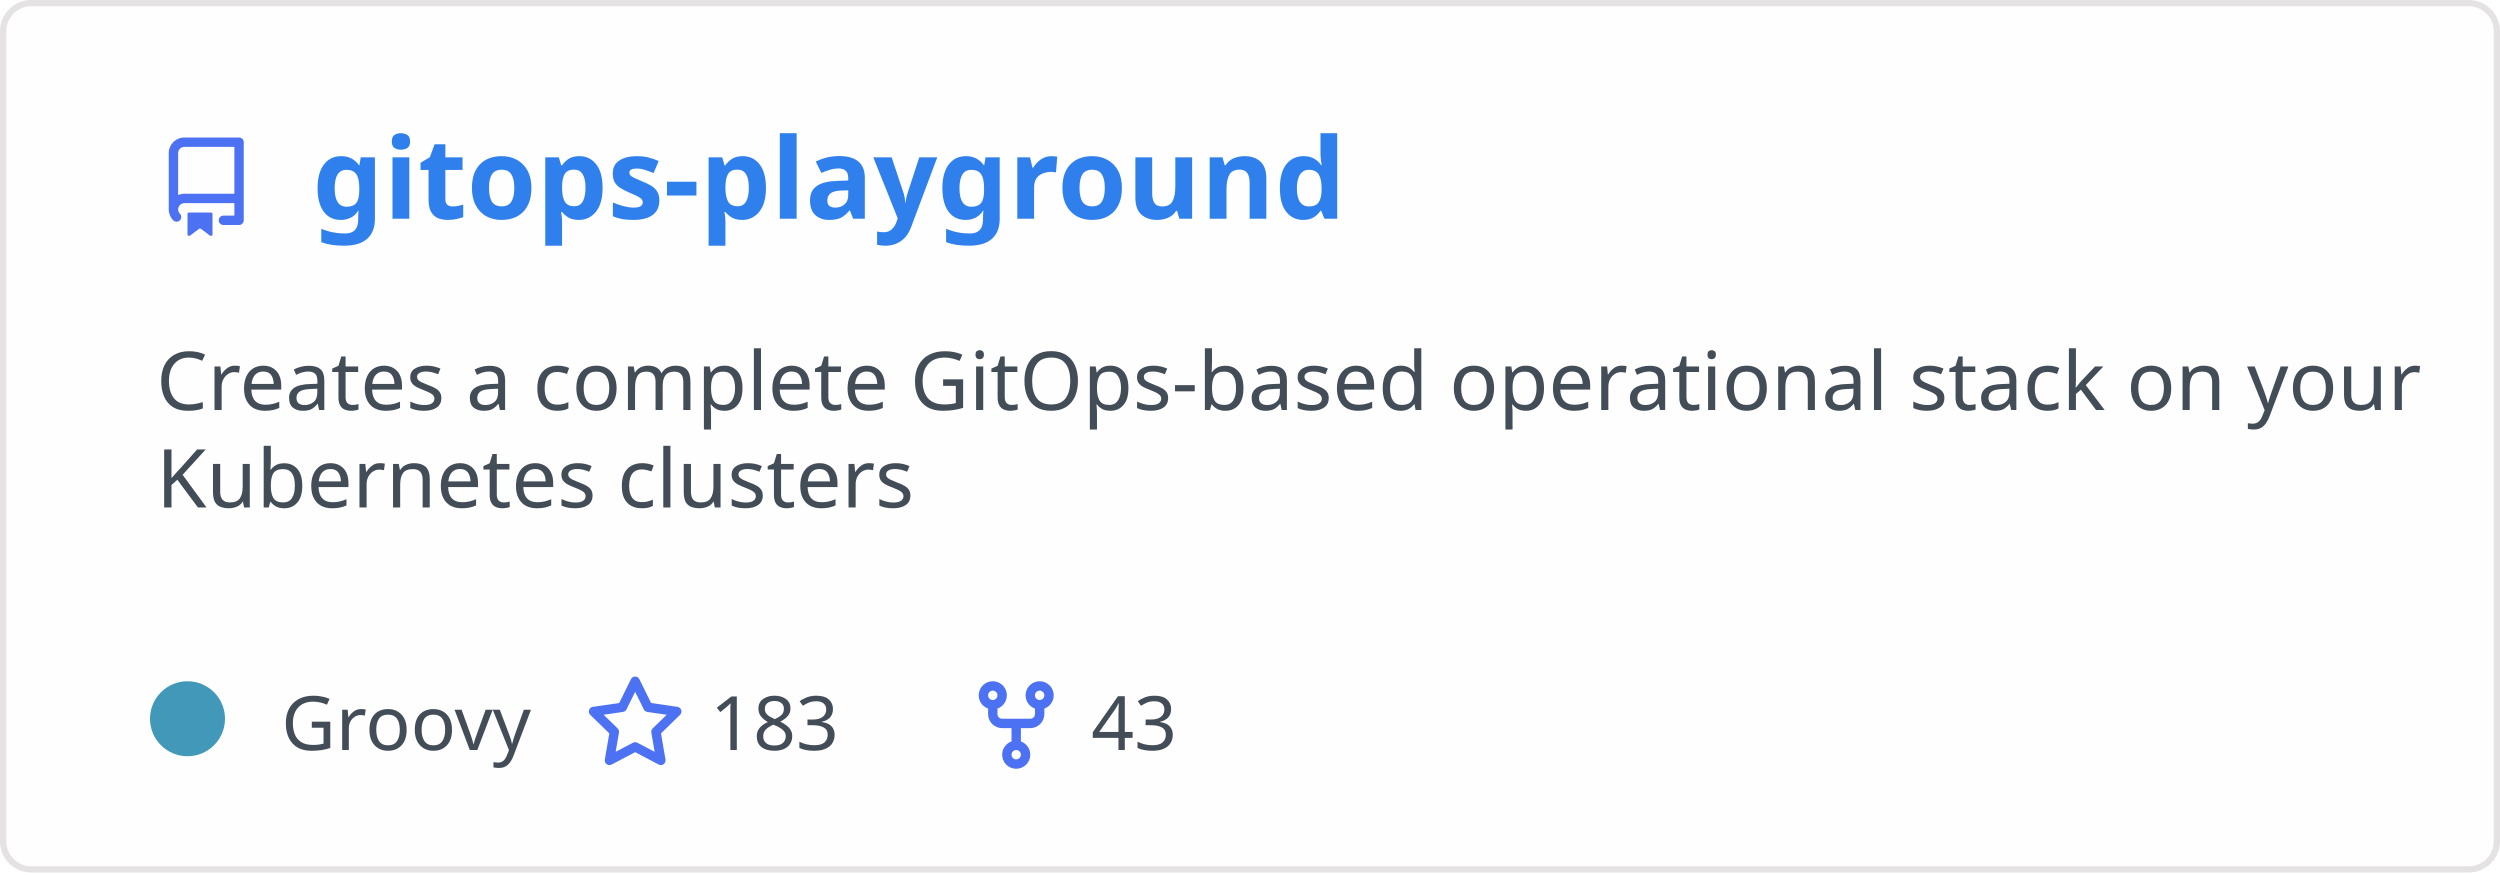
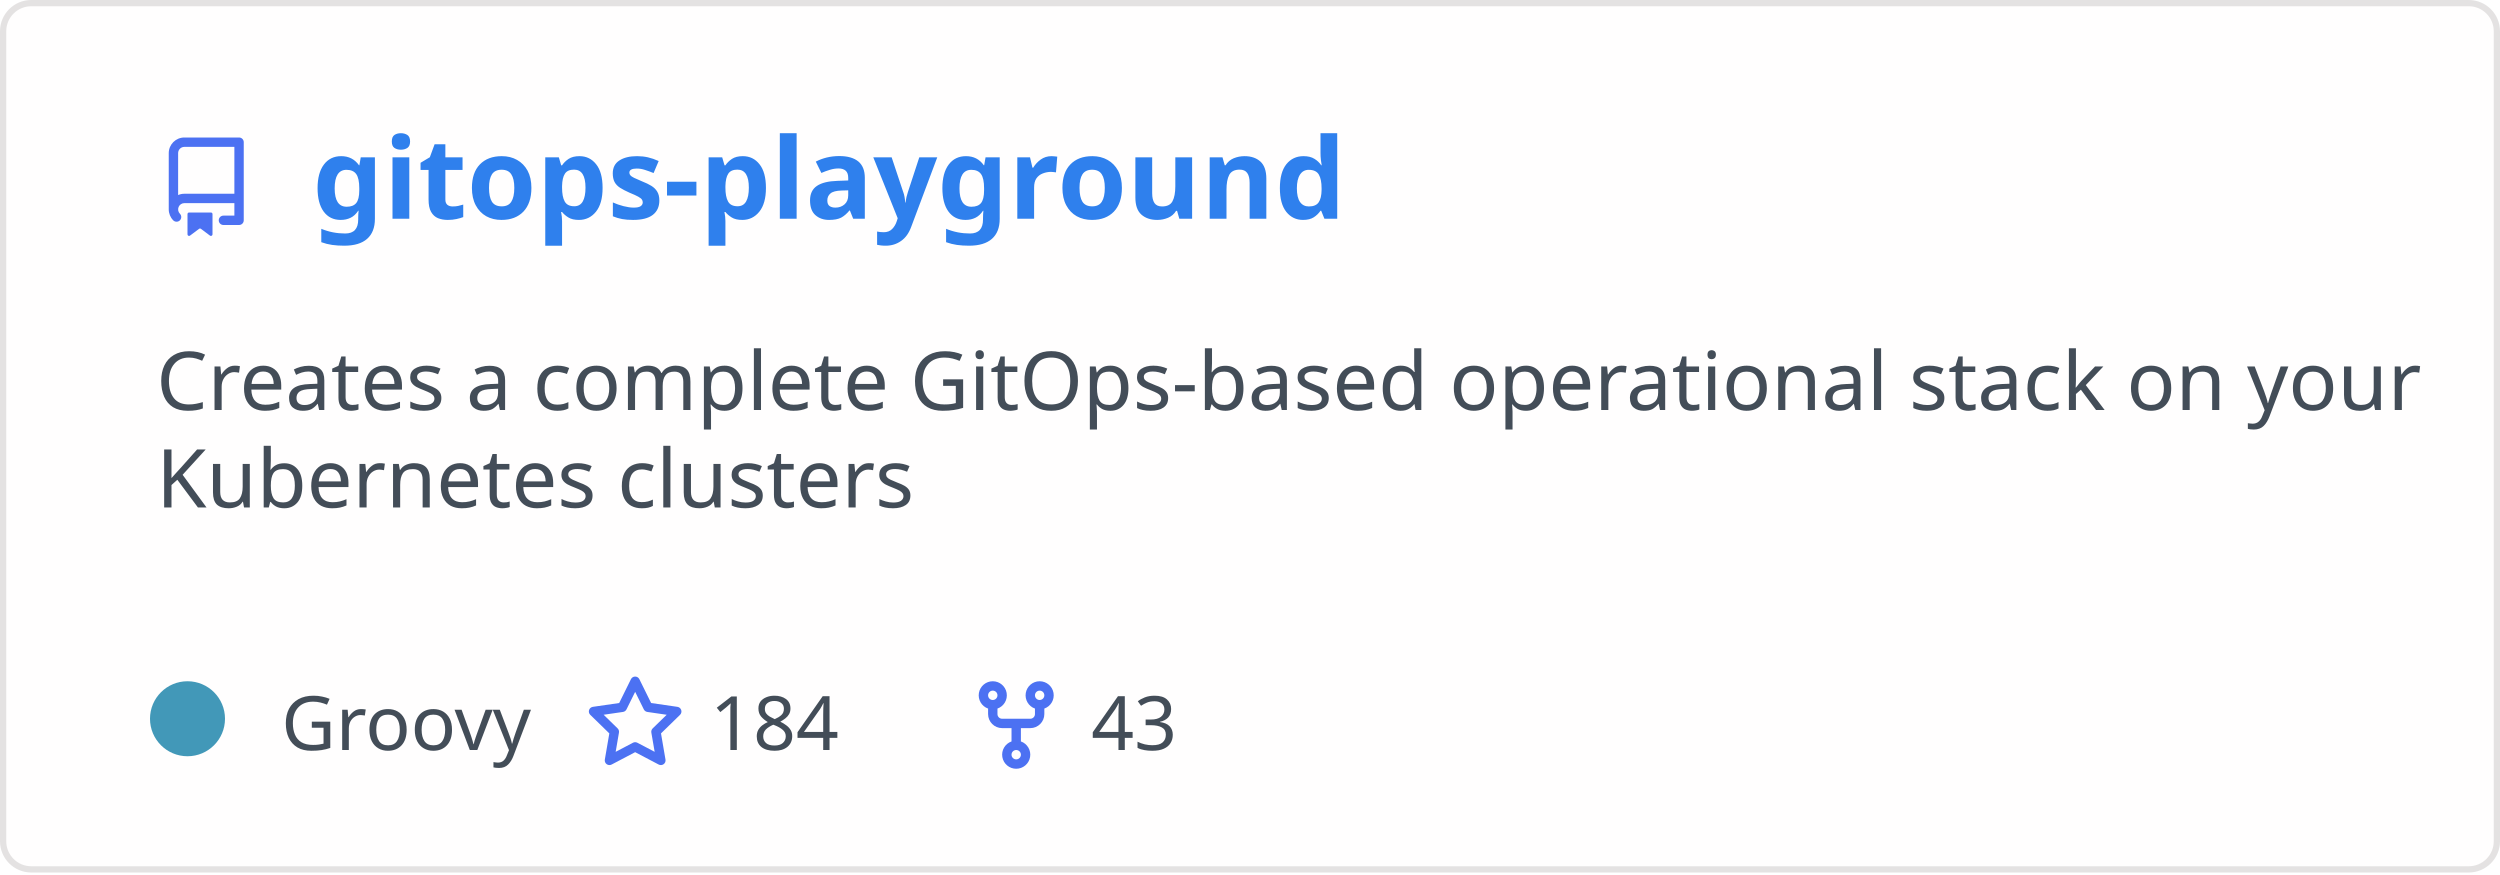
<svg xmlns="http://www.w3.org/2000/svg" width="400" height="140" viewBox="0 0 400 140" fill="none" role="img" aria-labelledby="descId">
  <style>
          .header {
            font: 600 18px 'Segoe UI', Ubuntu, Sans-Serif;
            fill: #2f80ed;
            animation: fadeInAnimation 0.8s ease-in-out forwards;
          }
          @supports(-moz-appearance: auto) {
            /* Selector detects Firefox */
            .header { font-size: 15.5px; }
          }
          
    .description { font: 400 13px 'Segoe UI', Ubuntu, Sans-Serif; fill: #434d58 }
    .gray { font: 400 12px 'Segoe UI', Ubuntu, Sans-Serif; fill: #434d58 }
    .icon { fill: #4c71f2 }
    .badge { font: 600 11px 'Segoe UI', Ubuntu, Sans-Serif; }
    .badge rect { opacity: 0.2 }
  

          
      /* Animations */
      @keyframes scaleInAnimation {
        from {
          transform: translate(-5px, 5px) scale(0);
        }
        to {
          transform: translate(-5px, 5px) scale(1);
        }
      }
      @keyframes fadeInAnimation {
        from {
          opacity: 0;
        }
        to {
          opacity: 1;
        }
      }
    
          * { animation-duration: 0s !important; animation-delay: 0s !important; }
        </style>
  <rect data-testid="card-bg" x="0.5" y="0.5" rx="4.5" height="99%" stroke="#e4e2e2" width="399" fill="#fffefe" stroke-opacity="1" />
  <g data-testid="card-title" transform="translate(25, 35)">
    <g transform="translate(0, 0)">
      <svg class="icon" x="0" y="-13" viewBox="0 0 16 16" version="1.1" width="16" height="16">
        <path fill-rule="evenodd" d="M2 2.5A2.5 2.5 0 014.5 0h8.75a.75.75 0 01.75.75v12.5a.75.75 0 01-.75.75h-2.5a.75.75 0 110-1.5h1.75v-2h-8a1 1 0 00-.714 1.7.75.75 0 01-1.072 1.05A2.495 2.495 0 012 11.5v-9zm10.5-1V9h-8c-.356 0-.694.074-1 .208V2.5a1 1 0 011-1h8zM5 12.25v3.25a.25.25 0 00.4.2l1.45-1.087a.25.25 0 01.3 0L8.6 15.7a.25.25 0 00.4-.2v-3.25a.25.25 0 00-.25-.25h-3.5a.25.25 0 00-.25.25z" />
      </svg>
    </g>
    <g transform="translate(25, 0)">
      <text x="0" y="0" class="header" data-testid="header">gitops-playground</text>
    </g>
  </g>
  <g data-testid="main-card-body" transform="translate(0, 55)">
    <text class="description" x="25" y="-5">
      <tspan dy="1.2em" x="25">Creates a complete GitOps-based operational stack on your</tspan>
      <tspan dy="1.2em" x="25">Kubernetes clusters</tspan>
    </text>
    <g transform="translate(30, 65)">
      <g transform="translate(0, 0)">
        <g data-testid="primary-lang">
          <circle data-testid="lang-color" cx="0" cy="-5" r="6" fill="#4298b8" />
          <text data-testid="lang-name" class="gray" x="15">Groovy</text>
        </g>
      </g>
      <g transform="translate(63.625, 0)">
        <g transform="translate(0, 0)">
          <svg class="icon" y="-12" viewBox="0 0 16 16" version="1.1" width="16" height="16">
            <path fill-rule="evenodd" d="M8 .25a.75.75 0 01.673.418l1.882 3.815 4.21.612a.75.75 0 01.416 1.279l-3.046 2.97.719 4.192a.75.75 0 01-1.088.791L8 12.347l-3.766 1.98a.75.75 0 01-1.088-.79l.72-4.194L.818 6.374a.75.75 0 01.416-1.28l4.21-.611L7.327.668A.75.75 0 018 .25zm0 2.445L6.615 5.5a.75.75 0 01-.564.41l-3.097.45 2.24 2.184a.75.75 0 01.216.664l-.528 3.084 2.769-1.456a.75.75 0 01.698 0l2.77 1.456-.53-3.084a.75.75 0 01.216-.664l2.24-2.183-3.096-.45a.75.75 0 01-.564-.41L8 2.694v.001z" />
          </svg>
        </g>
        <g transform="translate(20, 0)">
-           <text data-testid="stargazers" class="gray">183</text>
+           <text data-testid="stargazers" class="gray">184</text>
        </g>
      </g>
      <g transform="translate(124.5938, 0)">
        <g transform="translate(0, 0)">
          <svg class="icon" y="-12" viewBox="0 0 16 16" version="1.1" width="16" height="16">
            <path fill-rule="evenodd" d="M5 3.25a.75.75 0 11-1.5 0 .75.75 0 011.5 0zm0 2.122a2.25 2.25 0 10-1.5 0v.878A2.25 2.25 0 005.75 8.5h1.5v2.128a2.251 2.251 0 101.5 0V8.5h1.5a2.25 2.25 0 002.25-2.25v-.878a2.25 2.25 0 10-1.5 0v.878a.75.75 0 01-.75.75h-4.5A.75.75 0 015 6.25v-.878zm3.75 7.378a.75.75 0 11-1.5 0 .75.75 0 011.5 0zm3-8.75a.75.75 0 100-1.5.75.75 0 000 1.5z" />
          </svg>
        </g>
        <g transform="translate(20, 0)">
          <text data-testid="forkcount" class="gray">43</text>
        </g>
      </g>
    </g>
  </g>
</svg>
